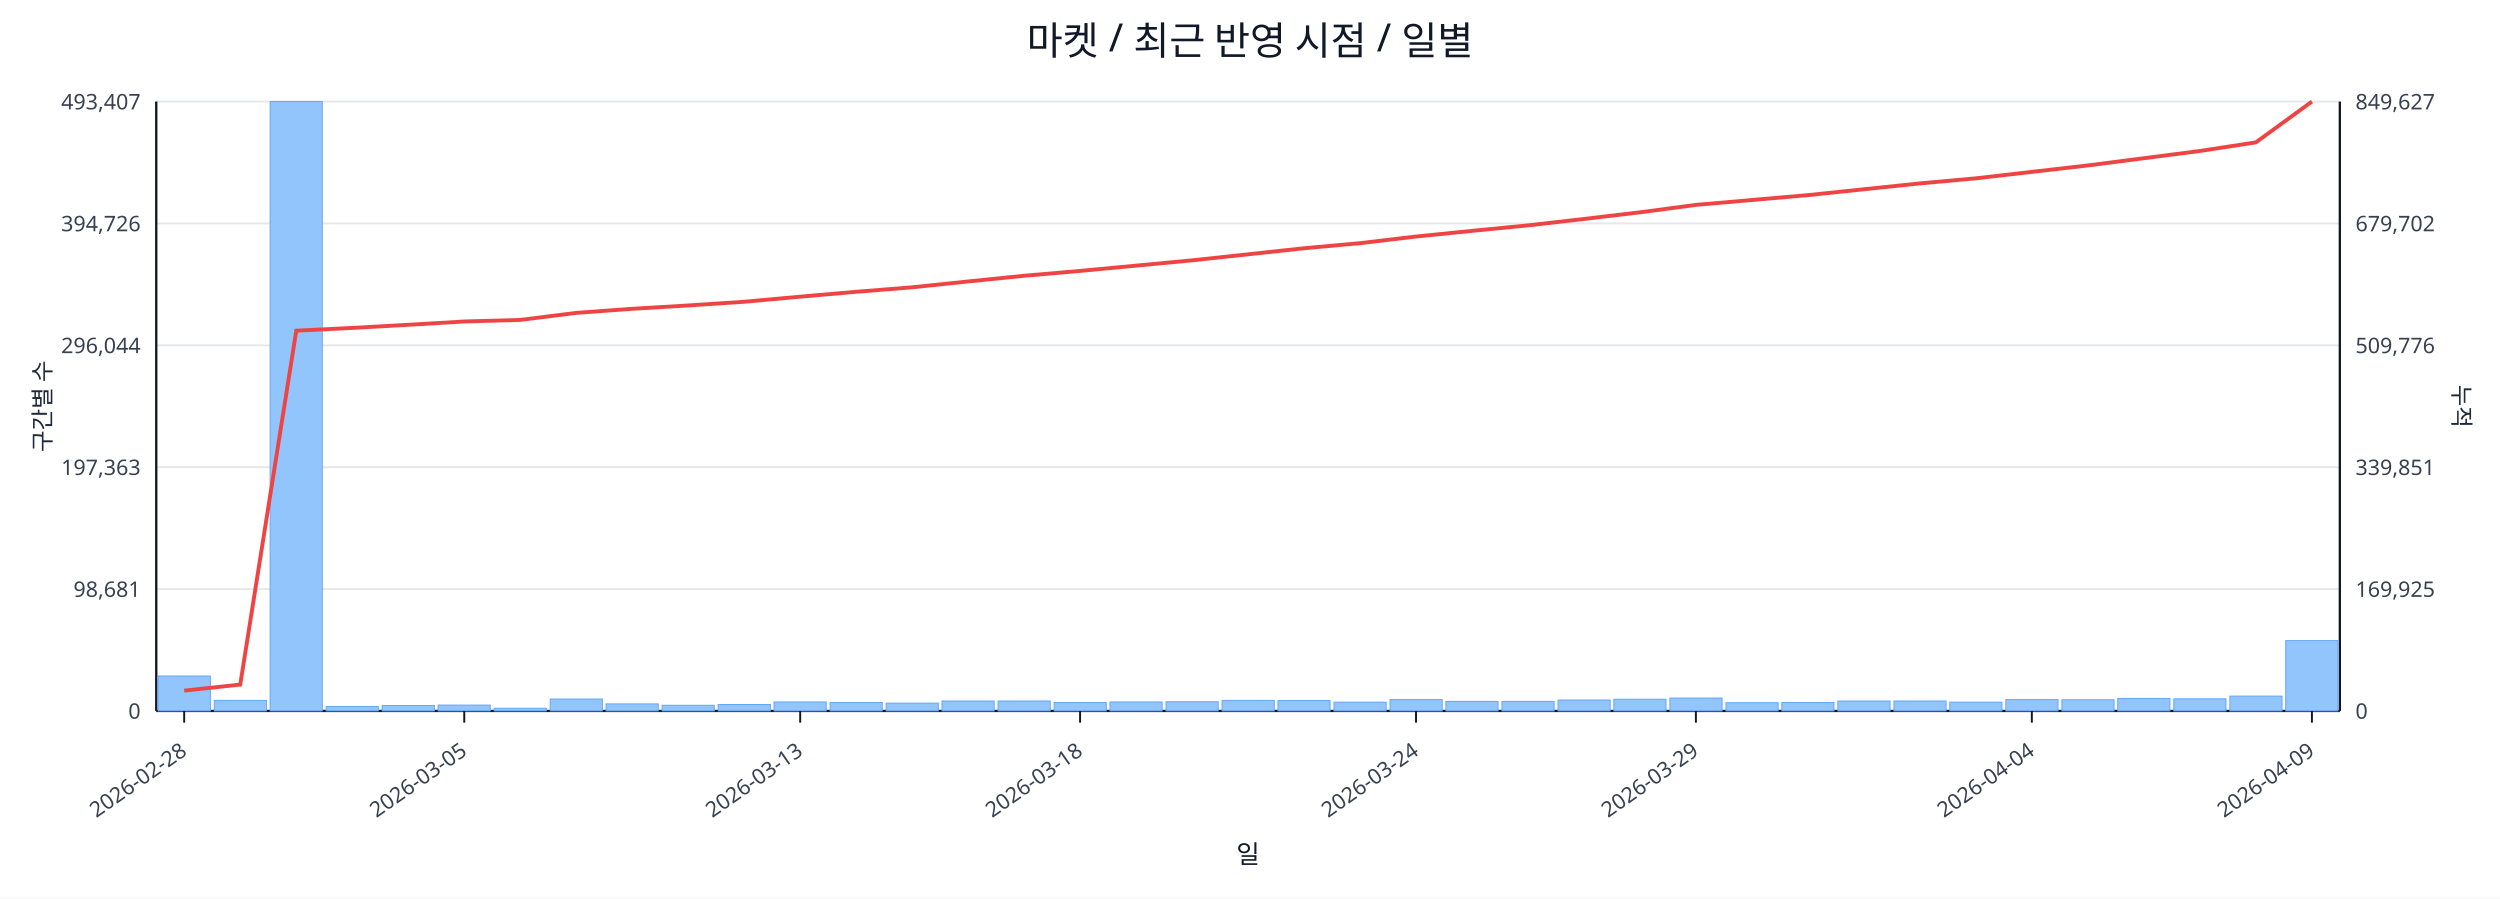
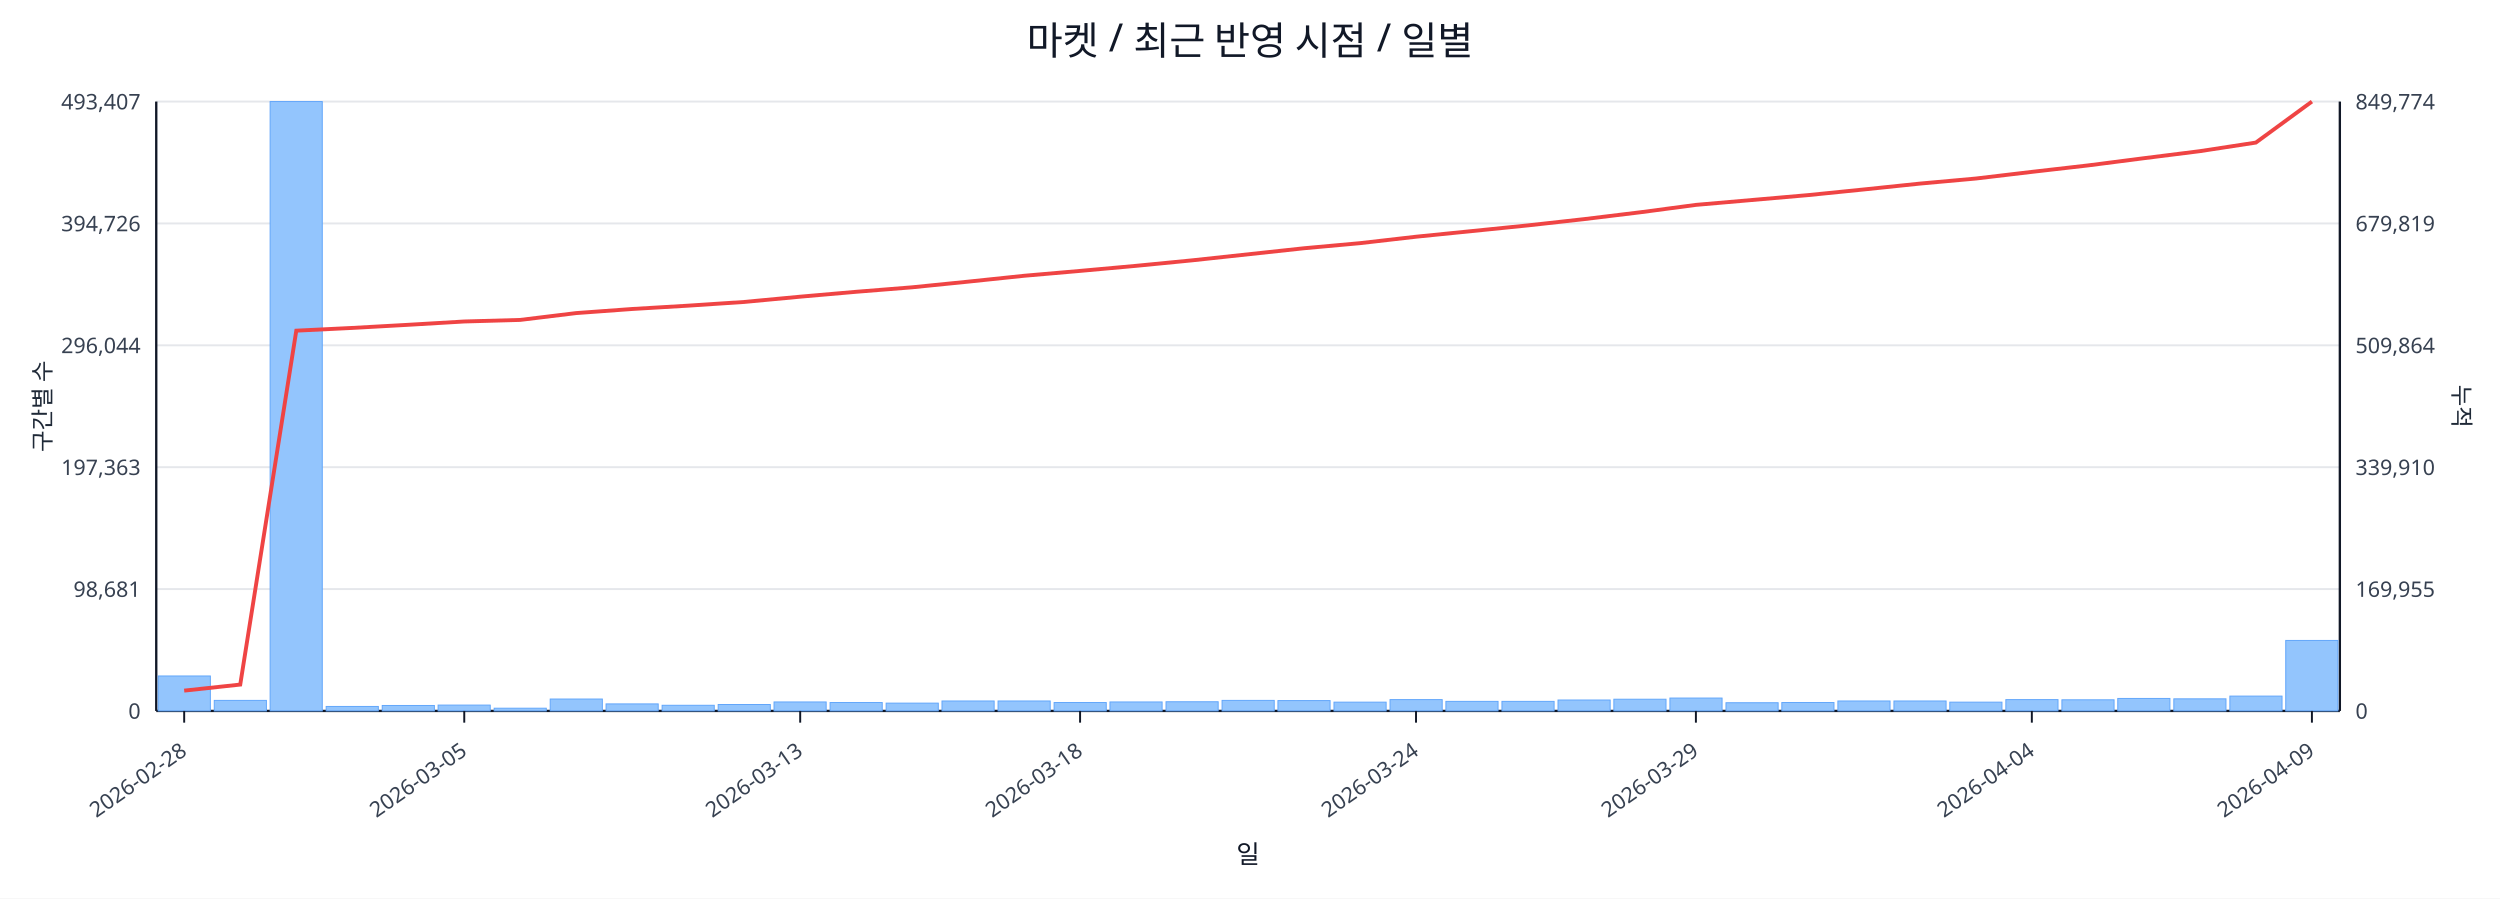
<svg xmlns="http://www.w3.org/2000/svg" width="1280" height="460" viewBox="0 0 1280 460">
  <rect x="0" y="0" width="100%" height="100%" fill="#ffffff" />
  <text x="640.0" y="28" font-size="20" text-anchor="middle" font-family="sans-serif" fill="#111827">마켓 / 최근 반영 시점 / 일별</text>
  <line x1="80.0" y1="52.0" x2="1198.0" y2="52.0" stroke="#e5e7eb" stroke-width="1" />
  <text x="72.0" y="56.0" font-size="11" text-anchor="end" font-family="sans-serif" fill="#374151">493,407</text>
-   <text x="1206.0" y="56.0" font-size="11" text-anchor="start" font-family="sans-serif" fill="#374151">849,627</text>
+   <text x="1206.0" y="56.0" font-size="11" text-anchor="start" font-family="sans-serif" fill="#374151">849,774</text>
  <line x1="80.0" y1="114.4" x2="1198.0" y2="114.4" stroke="#e5e7eb" stroke-width="1" />
  <text x="72.0" y="118.4" font-size="11" text-anchor="end" font-family="sans-serif" fill="#374151">394,726</text>
-   <text x="1206.0" y="118.4" font-size="11" text-anchor="start" font-family="sans-serif" fill="#374151">679,702</text>
+   <text x="1206.0" y="118.4" font-size="11" text-anchor="start" font-family="sans-serif" fill="#374151">679,819</text>
  <line x1="80.0" y1="176.8" x2="1198.0" y2="176.8" stroke="#e5e7eb" stroke-width="1" />
  <text x="72.0" y="180.8" font-size="11" text-anchor="end" font-family="sans-serif" fill="#374151">296,044</text>
-   <text x="1206.0" y="180.8" font-size="11" text-anchor="start" font-family="sans-serif" fill="#374151">509,776</text>
+   <text x="1206.0" y="180.8" font-size="11" text-anchor="start" font-family="sans-serif" fill="#374151">509,864</text>
  <line x1="80.0" y1="239.2" x2="1198.0" y2="239.2" stroke="#e5e7eb" stroke-width="1" />
  <text x="72.0" y="243.2" font-size="11" text-anchor="end" font-family="sans-serif" fill="#374151">197,363</text>
-   <text x="1206.0" y="243.2" font-size="11" text-anchor="start" font-family="sans-serif" fill="#374151">339,851</text>
+   <text x="1206.0" y="243.2" font-size="11" text-anchor="start" font-family="sans-serif" fill="#374151">339,910</text>
  <line x1="80.0" y1="301.6" x2="1198.0" y2="301.6" stroke="#e5e7eb" stroke-width="1" />
  <text x="72.0" y="305.6" font-size="11" text-anchor="end" font-family="sans-serif" fill="#374151">98,681</text>
-   <text x="1206.0" y="305.6" font-size="11" text-anchor="start" font-family="sans-serif" fill="#374151">169,925</text>
+   <text x="1206.0" y="305.6" font-size="11" text-anchor="start" font-family="sans-serif" fill="#374151">169,955</text>
  <line x1="80.0" y1="364.0" x2="1198.0" y2="364.0" stroke="#e5e7eb" stroke-width="1" />
  <text x="72.0" y="368.0" font-size="11" text-anchor="end" font-family="sans-serif" fill="#374151">0</text>
  <text x="1206.0" y="368.0" font-size="11" text-anchor="start" font-family="sans-serif" fill="#374151">0</text>
  <line x1="80.0" y1="364.0" x2="1198.0" y2="364.0" stroke="#111827" stroke-width="1.2" />
  <line x1="80.0" y1="52.0" x2="80.0" y2="364.0" stroke="#111827" stroke-width="1.2" />
  <line x1="1198.0" y1="52.0" x2="1198.0" y2="364.0" stroke="#111827" stroke-width="1.2" />
  <rect x="81.0" y="346.1" width="26.7" height="17.9" fill="#93c5fd" stroke="#60a5fa" stroke-width="0.5" />
  <rect x="109.7" y="358.6" width="26.7" height="5.4" fill="#93c5fd" stroke="#60a5fa" stroke-width="0.5" />
  <rect x="138.3" y="52.0" width="26.7" height="312.0" fill="#93c5fd" stroke="#60a5fa" stroke-width="0.5" />
  <rect x="167.0" y="361.7" width="26.7" height="2.3" fill="#93c5fd" stroke="#60a5fa" stroke-width="0.5" />
  <rect x="195.7" y="361.2" width="26.7" height="2.8" fill="#93c5fd" stroke="#60a5fa" stroke-width="0.5" />
  <rect x="224.3" y="361.0" width="26.7" height="3.0" fill="#93c5fd" stroke="#60a5fa" stroke-width="0.5" />
  <rect x="253.0" y="362.6" width="26.7" height="1.4" fill="#93c5fd" stroke="#60a5fa" stroke-width="0.5" />
  <rect x="281.7" y="357.9" width="26.7" height="6.1" fill="#93c5fd" stroke="#60a5fa" stroke-width="0.5" />
  <rect x="310.3" y="360.4" width="26.7" height="3.6" fill="#93c5fd" stroke="#60a5fa" stroke-width="0.5" />
  <rect x="339.0" y="361.1" width="26.7" height="2.9" fill="#93c5fd" stroke="#60a5fa" stroke-width="0.5" />
  <rect x="367.7" y="360.7" width="26.7" height="3.3" fill="#93c5fd" stroke="#60a5fa" stroke-width="0.5" />
  <rect x="396.3" y="359.4" width="26.7" height="4.6" fill="#93c5fd" stroke="#60a5fa" stroke-width="0.5" />
  <rect x="425.0" y="359.7" width="26.7" height="4.3" fill="#93c5fd" stroke="#60a5fa" stroke-width="0.5" />
  <rect x="453.7" y="360.0" width="26.7" height="4.0" fill="#93c5fd" stroke="#60a5fa" stroke-width="0.5" />
  <rect x="482.3" y="358.9" width="26.7" height="5.1" fill="#93c5fd" stroke="#60a5fa" stroke-width="0.5" />
  <rect x="511.0" y="358.9" width="26.7" height="5.1" fill="#93c5fd" stroke="#60a5fa" stroke-width="0.5" />
  <rect x="539.7" y="359.7" width="26.7" height="4.3" fill="#93c5fd" stroke="#60a5fa" stroke-width="0.5" />
  <rect x="568.3" y="359.4" width="26.7" height="4.6" fill="#93c5fd" stroke="#60a5fa" stroke-width="0.5" />
  <rect x="597.0" y="359.3" width="26.7" height="4.7" fill="#93c5fd" stroke="#60a5fa" stroke-width="0.5" />
  <rect x="625.7" y="358.6" width="26.7" height="5.4" fill="#93c5fd" stroke="#60a5fa" stroke-width="0.5" />
  <rect x="654.3" y="358.7" width="26.7" height="5.3" fill="#93c5fd" stroke="#60a5fa" stroke-width="0.5" />
  <rect x="683.0" y="359.5" width="26.7" height="4.5" fill="#93c5fd" stroke="#60a5fa" stroke-width="0.5" />
  <rect x="711.7" y="358.2" width="26.7" height="5.8" fill="#93c5fd" stroke="#60a5fa" stroke-width="0.5" />
  <rect x="740.3" y="359.1" width="26.7" height="4.9" fill="#93c5fd" stroke="#60a5fa" stroke-width="0.5" />
  <rect x="769.0" y="359.1" width="26.7" height="4.9" fill="#93c5fd" stroke="#60a5fa" stroke-width="0.5" />
  <rect x="797.7" y="358.4" width="26.7" height="5.6" fill="#93c5fd" stroke="#60a5fa" stroke-width="0.5" />
  <rect x="826.3" y="358.0" width="26.7" height="6.0" fill="#93c5fd" stroke="#60a5fa" stroke-width="0.5" />
  <rect x="855.0" y="357.4" width="26.7" height="6.6" fill="#93c5fd" stroke="#60a5fa" stroke-width="0.5" />
  <rect x="883.7" y="359.8" width="26.7" height="4.2" fill="#93c5fd" stroke="#60a5fa" stroke-width="0.5" />
  <rect x="912.3" y="359.7" width="26.7" height="4.3" fill="#93c5fd" stroke="#60a5fa" stroke-width="0.5" />
  <rect x="941.0" y="358.9" width="26.7" height="5.1" fill="#93c5fd" stroke="#60a5fa" stroke-width="0.5" />
  <rect x="969.7" y="358.9" width="26.7" height="5.1" fill="#93c5fd" stroke="#60a5fa" stroke-width="0.5" />
  <rect x="998.3" y="359.5" width="26.7" height="4.5" fill="#93c5fd" stroke="#60a5fa" stroke-width="0.5" />
  <rect x="1027.0" y="358.2" width="26.7" height="5.8" fill="#93c5fd" stroke="#60a5fa" stroke-width="0.5" />
  <rect x="1055.7" y="358.3" width="26.7" height="5.7" fill="#93c5fd" stroke="#60a5fa" stroke-width="0.5" />
  <rect x="1084.3" y="357.6" width="26.7" height="6.4" fill="#93c5fd" stroke="#60a5fa" stroke-width="0.5" />
  <rect x="1113.0" y="357.8" width="26.7" height="6.2" fill="#93c5fd" stroke="#60a5fa" stroke-width="0.5" />
  <rect x="1141.7" y="356.4" width="26.7" height="7.6" fill="#93c5fd" stroke="#60a5fa" stroke-width="0.5" />
-   <rect x="1170.3" y="328.0" width="26.7" height="36.0" fill="#93c5fd" stroke="#60a5fa" stroke-width="0.5" />
-   <polyline fill="none" stroke="#ef4444" stroke-width="2" points="94.3,353.6 123.0,350.5 151.7,169.3 180.3,167.9 209.0,166.3 237.7,164.6 266.3,163.8 295.0,160.2 323.7,158.1 352.3,156.4 381.0,154.5 409.7,151.9 438.3,149.4 467.0,147.1 495.7,144.1 524.3,141.2 553.0,138.7 581.7,136.0 610.3,133.3 639.0,130.2 667.7,127.1 696.3,124.5 725.0,121.1 753.7,118.2 782.3,115.4 811.0,112.1 839.7,108.7 868.3,104.9 897.0,102.4 925.7,99.9 954.3,96.9 983.0,93.9 1011.7,91.3 1040.3,88.0 1069.0,84.7 1097.7,81.0 1126.3,77.3 1155.0,72.9 1183.7,52.0" />
+   <rect x="1170.3" y="327.9" width="26.7" height="36.1" fill="#93c5fd" stroke="#60a5fa" stroke-width="0.5" />
+   <polyline fill="none" stroke="#ef4444" stroke-width="2" points="94.3,353.6 123.0,350.5 151.7,169.3 180.3,167.9 209.0,166.3 237.7,164.6 266.3,163.8 295.0,160.3 323.7,158.2 352.3,156.5 381.0,154.6 409.7,151.9 438.3,149.4 467.0,147.1 495.7,144.2 524.3,141.2 553.0,138.7 581.7,136.1 610.3,133.3 639.0,130.2 667.7,127.1 696.3,124.5 725.0,121.2 753.7,118.3 782.3,115.4 811.0,112.2 839.7,108.7 868.3,104.9 897.0,102.4 925.7,99.9 954.3,97.0 983.0,94.0 1011.7,91.4 1040.3,88.0 1069.0,84.7 1097.7,81.0 1126.3,77.4 1155.0,73.0 1183.7,52.0" />
  <line x1="94.3" y1="364.0" x2="94.3" y2="370.0" stroke="#111827" stroke-width="1" />
  <text x="96.3" y="386.0" font-size="11" text-anchor="end" transform="rotate(-35 96.3 386.0)" font-family="sans-serif" fill="#374151">2026-02-28</text>
  <line x1="237.7" y1="364.0" x2="237.7" y2="370.0" stroke="#111827" stroke-width="1" />
  <text x="239.7" y="386.0" font-size="11" text-anchor="end" transform="rotate(-35 239.7 386.0)" font-family="sans-serif" fill="#374151">2026-03-05</text>
  <line x1="409.7" y1="364.0" x2="409.7" y2="370.0" stroke="#111827" stroke-width="1" />
  <text x="411.7" y="386.0" font-size="11" text-anchor="end" transform="rotate(-35 411.7 386.0)" font-family="sans-serif" fill="#374151">2026-03-13</text>
  <line x1="553.0" y1="364.0" x2="553.0" y2="370.0" stroke="#111827" stroke-width="1" />
  <text x="555.0" y="386.0" font-size="11" text-anchor="end" transform="rotate(-35 555.0 386.0)" font-family="sans-serif" fill="#374151">2026-03-18</text>
  <line x1="725.0" y1="364.0" x2="725.0" y2="370.0" stroke="#111827" stroke-width="1" />
  <text x="727.0" y="386.0" font-size="11" text-anchor="end" transform="rotate(-35 727.0 386.0)" font-family="sans-serif" fill="#374151">2026-03-24</text>
  <line x1="868.3" y1="364.0" x2="868.3" y2="370.0" stroke="#111827" stroke-width="1" />
  <text x="870.3" y="386.0" font-size="11" text-anchor="end" transform="rotate(-35 870.3 386.0)" font-family="sans-serif" fill="#374151">2026-03-29</text>
  <line x1="1040.3" y1="364.0" x2="1040.3" y2="370.0" stroke="#111827" stroke-width="1" />
  <text x="1042.3" y="386.0" font-size="11" text-anchor="end" transform="rotate(-35 1042.3 386.0)" font-family="sans-serif" fill="#374151">2026-04-04</text>
  <line x1="1183.7" y1="364.0" x2="1183.7" y2="370.0" stroke="#111827" stroke-width="1" />
  <text x="1185.7" y="386.0" font-size="11" text-anchor="end" transform="rotate(-35 1185.7 386.0)" font-family="sans-serif" fill="#374151">2026-04-09</text>
  <text x="26" y="208.0" font-size="12" transform="rotate(-90 26 208.0)" text-anchor="middle" font-family="sans-serif" fill="#1f2937">구간별 수</text>
  <text x="1256.0" y="208.0" font-size="12" transform="rotate(90 1256.0 208.0)" text-anchor="middle" font-family="sans-serif" fill="#1f2937">누적</text>
  <text x="639.0" y="442.0" font-size="13" text-anchor="middle" font-family="sans-serif" fill="#111827">일</text>
</svg>
